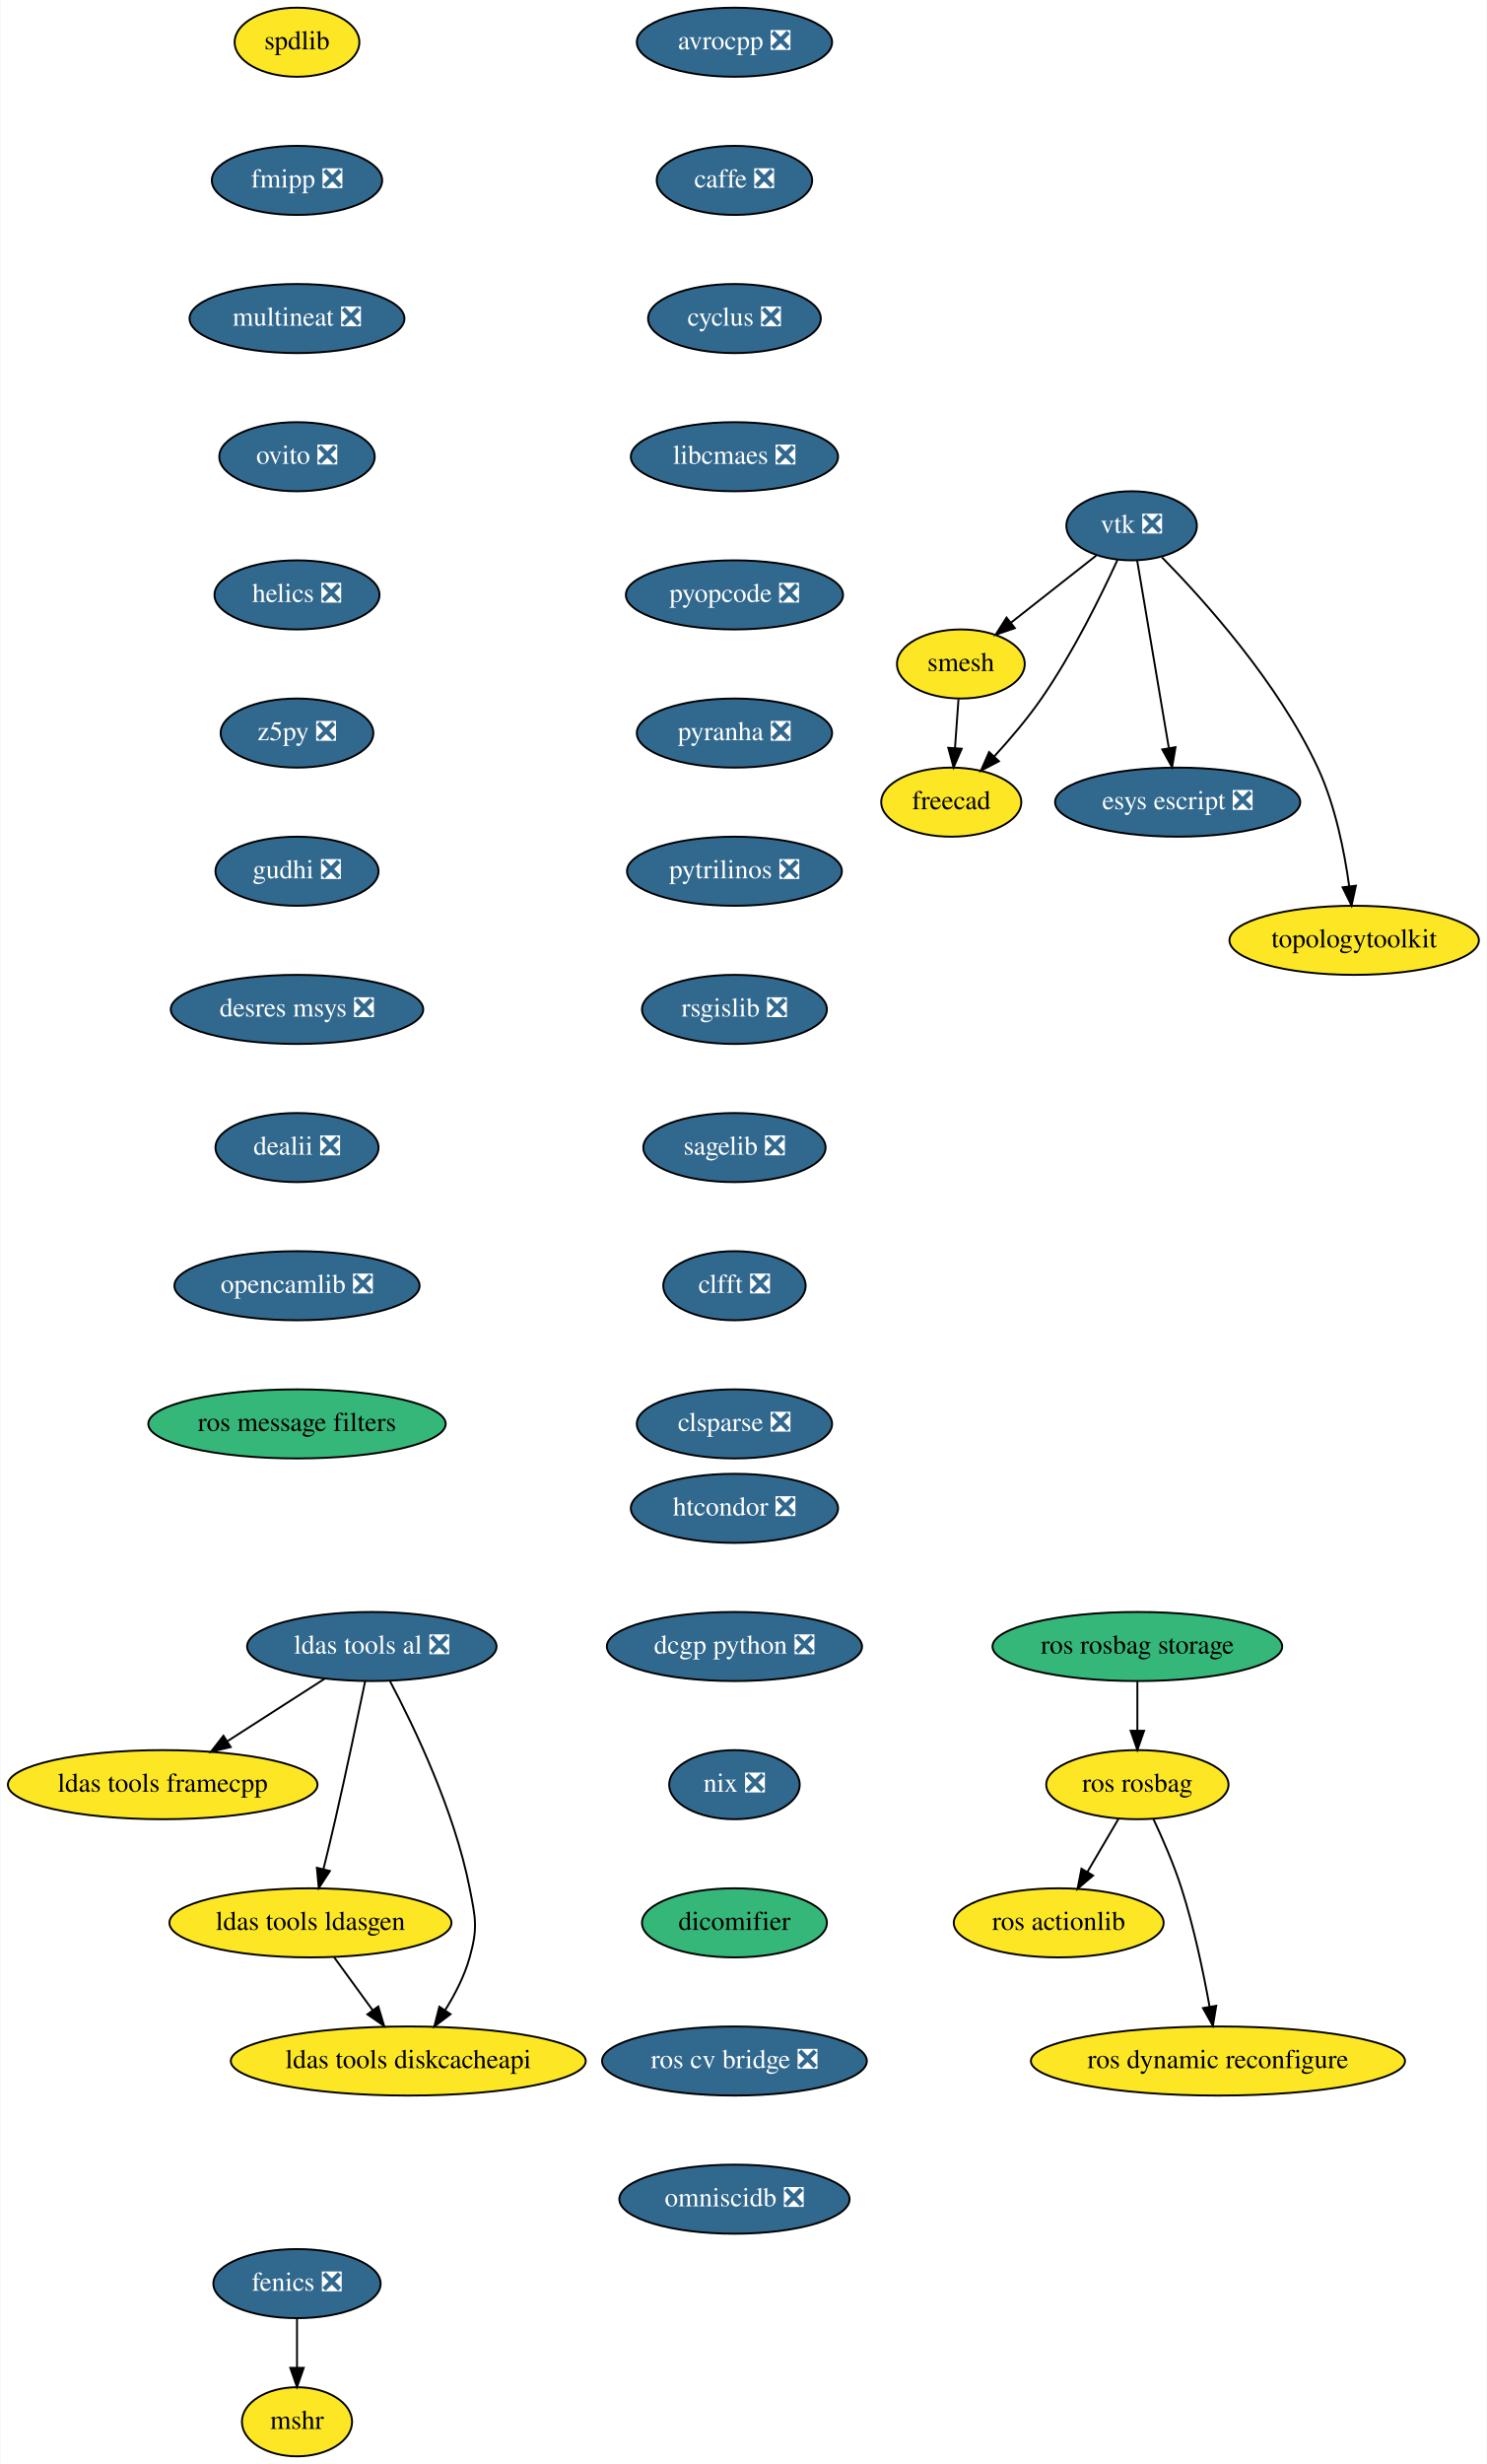
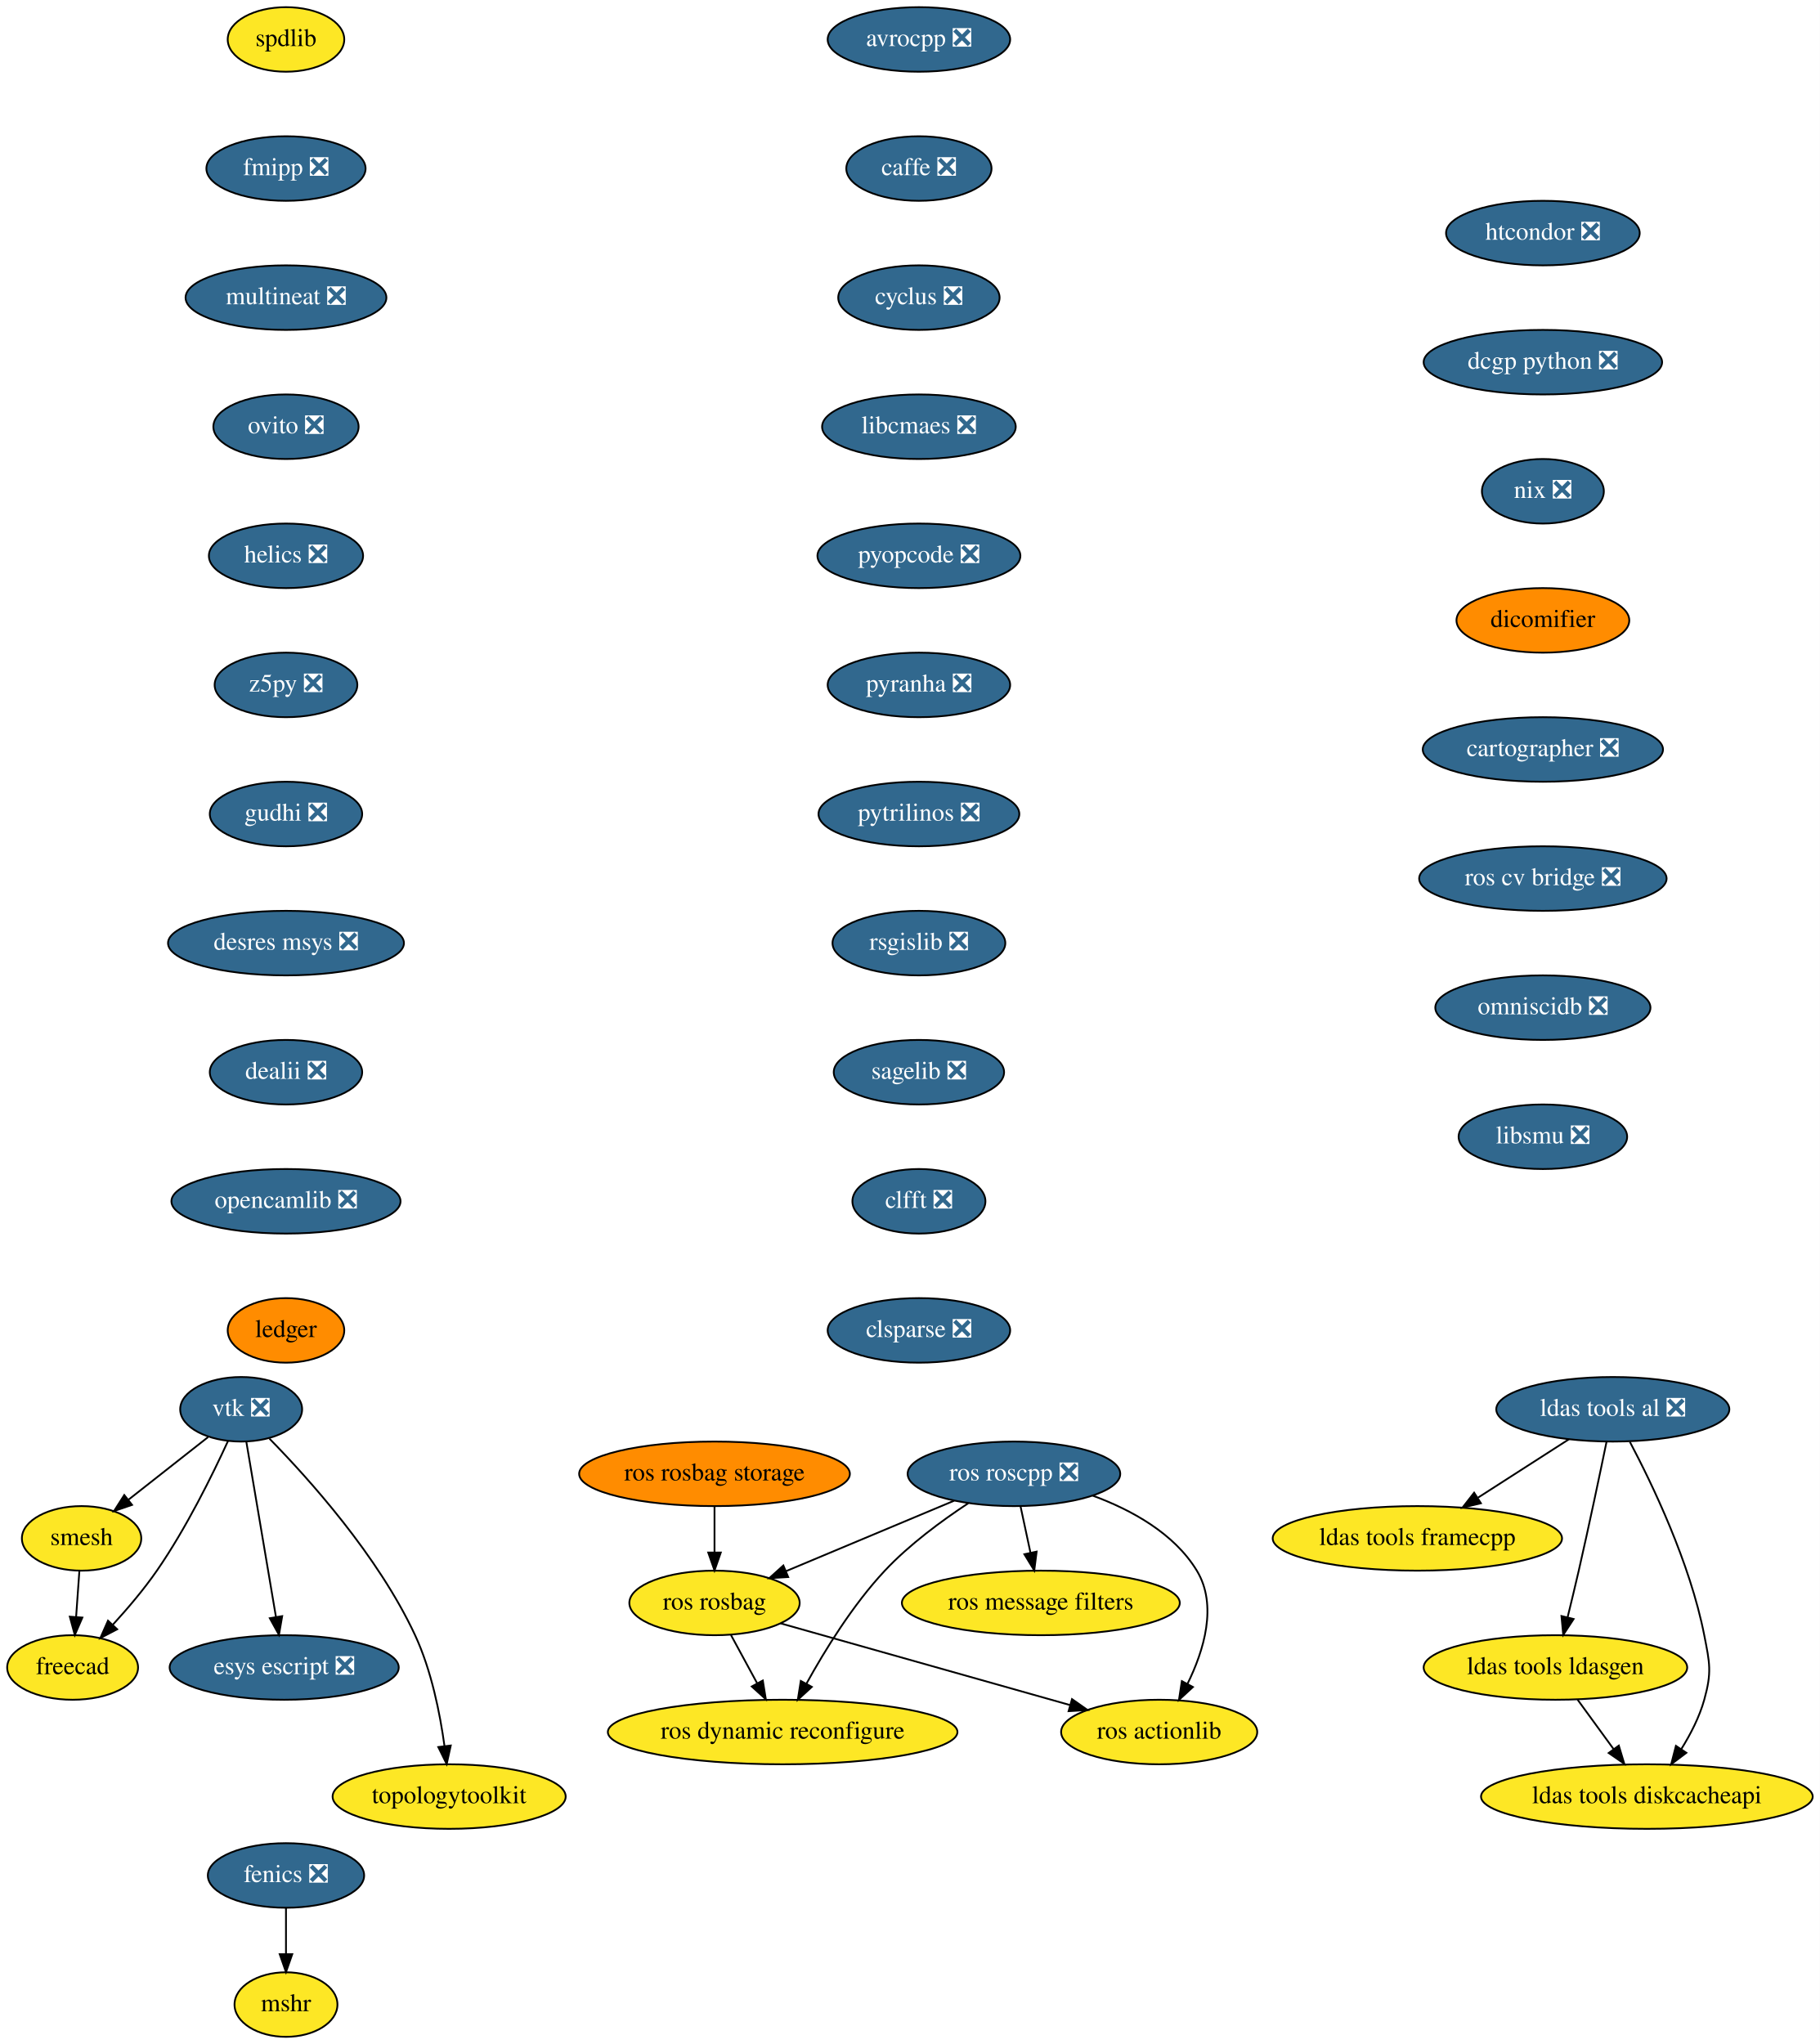
- <svg xmlns="http://www.w3.org/2000/svg" xmlns:xlink="http://www.w3.org/1999/xlink" width="775pt" height="1284pt" viewBox="0.00 0.00 774.59 1284.00">
-   <g id="graph0" class="graph" transform="scale(1 1) rotate(0) translate(4 1280)">
-     <polygon fill="white" stroke="transparent" points="-4,4 -4,-1280 770.59,-1280 770.59,4 -4,4" />
+ <svg xmlns="http://www.w3.org/2000/svg" xmlns:xlink="http://www.w3.org/1999/xlink" width="1015pt" height="1140pt" viewBox="0.00 0.00 1015.00 1140.00">
+   <g id="graph0" class="graph" transform="scale(1 1) rotate(0) translate(4 1136)">
+     <polygon fill="white" stroke="transparent" points="-4,4 -4,-1136 1011,-1136 1011,4 -4,4" />
    <g id="node1" class="node">
      <g id="a_node1">
        <a xlink:href="https://github.com/conda-forge/avrocpp-feedstock/pull/14" xlink:title="avrocpp ❎">
-           <ellipse fill="#31688e" stroke="black" cx="378.59" cy="-1258" rx="50.89" ry="18" />
-           <text text-anchor="middle" x="378.59" y="-1254.3" font-family="Times,serif" font-size="14.00" fill="white">avrocpp ❎</text>
+           <ellipse fill="#31688e" stroke="black" cx="508.5" cy="-1114" rx="50.89" ry="18" />
+           <text text-anchor="middle" x="508.5" y="-1110.3" font-family="Times,serif" font-size="14.00" fill="white">avrocpp ❎</text>
        </a>
      </g>
    </g>
    <g id="node2" class="node">
      <g id="a_node2">
        <a xlink:href="https://github.com/conda-forge/caffe-feedstock/pull/66" xlink:title="caffe ❎">
-           <ellipse fill="#31688e" stroke="black" cx="378.59" cy="-1186" rx="40.5" ry="18" />
-           <text text-anchor="middle" x="378.59" y="-1182.3" font-family="Times,serif" font-size="14.00" fill="white">caffe ❎</text>
+           <ellipse fill="#31688e" stroke="black" cx="508.5" cy="-1042" rx="40.5" ry="18" />
+           <text text-anchor="middle" x="508.5" y="-1038.3" font-family="Times,serif" font-size="14.00" fill="white">caffe ❎</text>
        </a>
      </g>
    </g>
    <g id="node3" class="node">
      <g id="a_node3">
        <a xlink:href="https://github.com/conda-forge/cyclus-feedstock/pull/57" xlink:title="cyclus ❎">
-           <ellipse fill="#31688e" stroke="black" cx="378.59" cy="-1114" rx="45" ry="18" />
-           <text text-anchor="middle" x="378.59" y="-1110.3" font-family="Times,serif" font-size="14.00" fill="white">cyclus ❎</text>
+           <ellipse fill="#31688e" stroke="black" cx="508.5" cy="-970" rx="45" ry="18" />
+           <text text-anchor="middle" x="508.5" y="-966.3" font-family="Times,serif" font-size="14.00" fill="white">cyclus ❎</text>
        </a>
      </g>
    </g>
    <g id="node4" class="node">
      <g id="a_node4">
        <a xlink:href="https://github.com/conda-forge/libcmaes-feedstock/pull/23" xlink:title="libcmaes ❎">
-           <ellipse fill="#31688e" stroke="black" cx="378.59" cy="-1042" rx="54" ry="18" />
-           <text text-anchor="middle" x="378.59" y="-1038.3" font-family="Times,serif" font-size="14.00" fill="white">libcmaes ❎</text>
+           <ellipse fill="#31688e" stroke="black" cx="508.5" cy="-898" rx="54" ry="18" />
+           <text text-anchor="middle" x="508.5" y="-894.3" font-family="Times,serif" font-size="14.00" fill="white">libcmaes ❎</text>
        </a>
      </g>
    </g>
    <g id="node7" class="node">
      <g id="a_node7">
        <a xlink:href="https://github.com/conda-forge/pyopcode-feedstock/pull/21" xlink:title="pyopcode ❎">
-           <ellipse fill="#31688e" stroke="black" cx="378.59" cy="-970" rx="56.59" ry="18" />
-           <text text-anchor="middle" x="378.59" y="-966.3" font-family="Times,serif" font-size="14.00" fill="white">pyopcode ❎</text>
+           <ellipse fill="#31688e" stroke="black" cx="508.5" cy="-826" rx="56.59" ry="18" />
+           <text text-anchor="middle" x="508.5" y="-822.3" font-family="Times,serif" font-size="14.00" fill="white">pyopcode ❎</text>
        </a>
      </g>
    </g>
    <g id="node5" class="node">
      <g id="a_node5">
        <a xlink:href="https://github.com/conda-forge/fenics-feedstock/pull/111" xlink:title="fenics ❎">
-           <ellipse fill="#31688e" stroke="black" cx="150.59" cy="-90" rx="43.59" ry="18" />
-           <text text-anchor="middle" x="150.59" y="-86.3" font-family="Times,serif" font-size="14.00" fill="white">fenics ❎</text>
+           <ellipse fill="#31688e" stroke="black" cx="155.5" cy="-90" rx="43.59" ry="18" />
+           <text text-anchor="middle" x="155.5" y="-86.3" font-family="Times,serif" font-size="14.00" fill="white">fenics ❎</text>
        </a>
      </g>
    </g>
    <g id="node6" class="node">
      <g id="a_node6">
        <a xlink:href="https://github.com/conda-forge/mshr-feedstock" xlink:title="mshr">
-           <ellipse fill="#fde725" stroke="black" cx="150.59" cy="-18" rx="28.7" ry="18" />
-           <text text-anchor="middle" x="150.59" y="-14.3" font-family="Times,serif" font-size="14.00">mshr</text>
+           <ellipse fill="#fde725" stroke="black" cx="155.5" cy="-18" rx="28.7" ry="18" />
+           <text text-anchor="middle" x="155.5" y="-14.3" font-family="Times,serif" font-size="14.00">mshr</text>
        </a>
      </g>
    </g>
    <g id="edge4" class="edge">
-       <path fill="none" stroke="black" d="M150.59,-71.7C150.59,-63.98 150.59,-54.71 150.59,-46.11" />
-       <polygon fill="black" stroke="black" points="154.09,-46.1 150.59,-36.1 147.09,-46.1 154.09,-46.1" />
+       <path fill="none" stroke="black" d="M155.5,-71.7C155.5,-63.98 155.5,-54.71 155.5,-46.11" />
+       <polygon fill="black" stroke="black" points="159,-46.1 155.5,-36.1 152,-46.1 159,-46.1" />
    </g>
    <g id="node8" class="node">
      <g id="a_node8">
        <a xlink:href="https://github.com/conda-forge/pyranha-feedstock/pull/17" xlink:title="pyranha ❎">
-           <ellipse fill="#31688e" stroke="black" cx="378.59" cy="-898" rx="50.89" ry="18" />
-           <text text-anchor="middle" x="378.59" y="-894.3" font-family="Times,serif" font-size="14.00" fill="white">pyranha ❎</text>
+           <ellipse fill="#31688e" stroke="black" cx="508.5" cy="-754" rx="50.89" ry="18" />
+           <text text-anchor="middle" x="508.5" y="-750.3" font-family="Times,serif" font-size="14.00" fill="white">pyranha ❎</text>
        </a>
      </g>
    </g>
    <g id="node9" class="node">
      <g id="a_node9">
        <a xlink:href="https://github.com/conda-forge/pytrilinos-feedstock/pull/30" xlink:title="pytrilinos ❎">
-           <ellipse fill="#31688e" stroke="black" cx="378.59" cy="-826" rx="56" ry="18" />
-           <text text-anchor="middle" x="378.59" y="-822.3" font-family="Times,serif" font-size="14.00" fill="white">pytrilinos ❎</text>
+           <ellipse fill="#31688e" stroke="black" cx="508.5" cy="-682" rx="56" ry="18" />
+           <text text-anchor="middle" x="508.5" y="-678.3" font-family="Times,serif" font-size="14.00" fill="white">pytrilinos ❎</text>
        </a>
      </g>
    </g>
    <g id="node10" class="node">
      <g id="a_node10">
        <a xlink:href="https://github.com/conda-forge/rsgislib-feedstock/pull/36" xlink:title="rsgislib ❎">
-           <ellipse fill="#31688e" stroke="black" cx="378.59" cy="-754" rx="48.19" ry="18" />
-           <text text-anchor="middle" x="378.59" y="-750.3" font-family="Times,serif" font-size="14.00" fill="white">rsgislib ❎</text>
+           <ellipse fill="#31688e" stroke="black" cx="508.5" cy="-610" rx="48.19" ry="18" />
+           <text text-anchor="middle" x="508.5" y="-606.3" font-family="Times,serif" font-size="14.00" fill="white">rsgislib ❎</text>
        </a>
      </g>
    </g>
    <g id="node11" class="node">
      <g id="a_node11">
        <a xlink:href="https://github.com/conda-forge/sagelib-feedstock/pull/104" xlink:title="sagelib ❎">
-           <ellipse fill="#31688e" stroke="black" cx="378.59" cy="-682" rx="47.5" ry="18" />
-           <text text-anchor="middle" x="378.59" y="-678.3" font-family="Times,serif" font-size="14.00" fill="white">sagelib ❎</text>
+           <ellipse fill="#31688e" stroke="black" cx="508.5" cy="-538" rx="47.5" ry="18" />
+           <text text-anchor="middle" x="508.5" y="-534.3" font-family="Times,serif" font-size="14.00" fill="white">sagelib ❎</text>
        </a>
      </g>
    </g>
    <g id="node12" class="node">
      <g id="a_node12">
        <a xlink:href="https://github.com/conda-forge/clfft-feedstock/pull/11" xlink:title="clfft ❎">
-           <ellipse fill="#31688e" stroke="black" cx="378.59" cy="-610" rx="37.09" ry="18" />
-           <text text-anchor="middle" x="378.59" y="-606.3" font-family="Times,serif" font-size="14.00" fill="white">clfft ❎</text>
+           <ellipse fill="#31688e" stroke="black" cx="508.5" cy="-466" rx="37.09" ry="18" />
+           <text text-anchor="middle" x="508.5" y="-462.3" font-family="Times,serif" font-size="14.00" fill="white">clfft ❎</text>
        </a>
      </g>
    </g>
    <g id="node18" class="node">
      <g id="a_node18">
        <a xlink:href="https://github.com/conda-forge/clsparse-feedstock/pull/8" xlink:title="clsparse ❎">
-           <ellipse fill="#31688e" stroke="black" cx="378.59" cy="-538" rx="50.89" ry="18" />
-           <text text-anchor="middle" x="378.59" y="-534.3" font-family="Times,serif" font-size="14.00" fill="white">clsparse ❎</text>
+           <ellipse fill="#31688e" stroke="black" cx="508.5" cy="-394" rx="50.89" ry="18" />
+           <text text-anchor="middle" x="508.5" y="-390.3" font-family="Times,serif" font-size="14.00" fill="white">clsparse ❎</text>
        </a>
      </g>
    </g>
    <g id="node13" class="node">
      <g id="a_node13">
        <a xlink:href="https://github.com/conda-forge/vtk-feedstock/pull/146" xlink:title="vtk ❎">
-           <ellipse fill="#31688e" stroke="black" cx="585.59" cy="-1006" rx="34" ry="18" />
-           <text text-anchor="middle" x="585.59" y="-1002.3" font-family="Times,serif" font-size="14.00" fill="white">vtk ❎</text>
+           <ellipse fill="#31688e" stroke="black" cx="130.5" cy="-350" rx="34" ry="18" />
+           <text text-anchor="middle" x="130.5" y="-346.3" font-family="Times,serif" font-size="14.00" fill="white">vtk ❎</text>
        </a>
      </g>
    </g>
    <g id="node14" class="node">
      <g id="a_node14">
        <a xlink:href="https://github.com/conda-forge/smesh-feedstock" xlink:title="smesh">
-           <ellipse fill="#fde725" stroke="black" cx="496.59" cy="-934" rx="33.29" ry="18" />
-           <text text-anchor="middle" x="496.59" y="-930.3" font-family="Times,serif" font-size="14.00">smesh</text>
+           <ellipse fill="#fde725" stroke="black" cx="41.5" cy="-278" rx="33.29" ry="18" />
+           <text text-anchor="middle" x="41.5" y="-274.3" font-family="Times,serif" font-size="14.00">smesh</text>
        </a>
      </g>
    </g>
    <g id="edge11" class="edge">
-       <path fill="none" stroke="black" d="M567.15,-990.5C554.3,-980.39 536.97,-966.75 522.7,-955.53" />
-       <polygon fill="black" stroke="black" points="524.73,-952.68 514.71,-949.25 520.4,-958.18 524.73,-952.68" />
+       <path fill="none" stroke="black" d="M112.06,-334.5C99.21,-324.39 81.87,-310.75 67.6,-299.53" />
+       <polygon fill="black" stroke="black" points="69.64,-296.68 59.61,-293.25 65.31,-302.18 69.64,-296.68" />
    </g>
    <g id="node15" class="node">
      <g id="a_node15">
        <a xlink:href="https://github.com/conda-forge/freecad-feedstock" xlink:title="freecad">
-           <ellipse fill="#fde725" stroke="black" cx="491.59" cy="-862" rx="36.5" ry="18" />
-           <text text-anchor="middle" x="491.59" y="-858.3" font-family="Times,serif" font-size="14.00">freecad</text>
+           <ellipse fill="#fde725" stroke="black" cx="36.5" cy="-206" rx="36.5" ry="18" />
+           <text text-anchor="middle" x="36.5" y="-202.3" font-family="Times,serif" font-size="14.00">freecad</text>
        </a>
      </g>
    </g>
    <g id="edge12" class="edge">
-       <path fill="none" stroke="black" d="M578.22,-988.24C569.79,-969.82 555.01,-939.7 538.59,-916 531.34,-905.52 522.25,-894.84 514.01,-885.84" />
-       <polygon fill="black" stroke="black" points="516.44,-883.31 507.05,-878.41 511.33,-888.1 516.44,-883.31" />
+       <path fill="none" stroke="black" d="M123.13,-332.24C114.69,-313.82 99.91,-283.7 83.5,-260 76.24,-249.52 67.16,-238.84 58.92,-229.84" />
+       <polygon fill="black" stroke="black" points="61.35,-227.31 51.96,-222.41 56.24,-232.1 61.35,-227.31" />
    </g>
    <g id="node16" class="node">
      <g id="a_node16">
        <a xlink:href="https://github.com/conda-forge/esys-escript-feedstock/pull/21" xlink:title="esys escript ❎">
-           <ellipse fill="#31688e" stroke="black" cx="609.59" cy="-862" rx="63.89" ry="18" />
-           <text text-anchor="middle" x="609.59" y="-858.3" font-family="Times,serif" font-size="14.00" fill="white">esys escript ❎</text>
+           <ellipse fill="#31688e" stroke="black" cx="154.5" cy="-206" rx="63.89" ry="18" />
+           <text text-anchor="middle" x="154.5" y="-202.3" font-family="Times,serif" font-size="14.00" fill="white">esys escript ❎</text>
        </a>
      </g>
    </g>
    <g id="edge13" class="edge">
-       <path fill="none" stroke="black" d="M588.49,-987.87C592.58,-963.67 600.09,-919.21 604.96,-890.39" />
-       <polygon fill="black" stroke="black" points="608.47,-890.63 606.69,-880.19 601.57,-889.47 608.47,-890.63" />
+       <path fill="none" stroke="black" d="M133.39,-331.87C137.49,-307.67 145,-263.21 149.87,-234.39" />
+       <polygon fill="black" stroke="black" points="153.38,-234.63 151.59,-224.19 146.48,-233.47 153.38,-234.63" />
    </g>
    <g id="node17" class="node">
      <g id="a_node17">
        <a xlink:href="https://github.com/conda-forge/topologytoolkit-feedstock" xlink:title="topologytoolkit">
-           <ellipse fill="#fde725" stroke="black" cx="701.59" cy="-790" rx="65" ry="18" />
-           <text text-anchor="middle" x="701.59" y="-786.3" font-family="Times,serif" font-size="14.00">topologytoolkit</text>
+           <ellipse fill="#fde725" stroke="black" cx="246.5" cy="-134" rx="65" ry="18" />
+           <text text-anchor="middle" x="246.5" y="-130.3" font-family="Times,serif" font-size="14.00">topologytoolkit</text>
        </a>
      </g>
    </g>
    <g id="edge14" class="edge">
-       <path fill="none" stroke="black" d="M601.38,-989.61C623.14,-967.45 661.98,-924.34 682.59,-880 691.72,-860.36 696.52,-836.23 699.01,-818.05" />
-       <polygon fill="black" stroke="black" points="702.49,-818.47 700.23,-808.12 695.54,-817.62 702.49,-818.47" />
+       <path fill="none" stroke="black" d="M146.29,-333.61C168.04,-311.45 206.89,-268.34 227.5,-224 236.63,-204.36 241.43,-180.23 243.92,-162.05" />
+       <polygon fill="black" stroke="black" points="247.4,-162.47 245.13,-152.12 240.45,-161.62 247.4,-162.47" />
    </g>
    <g id="edge15" class="edge">
-       <path fill="none" stroke="black" d="M495.36,-915.7C494.81,-907.98 494.14,-898.71 493.53,-890.11" />
-       <polygon fill="black" stroke="black" points="497.02,-889.83 492.81,-880.1 490.04,-890.33 497.02,-889.83" />
+       <path fill="none" stroke="black" d="M40.26,-259.7C39.71,-251.98 39.05,-242.71 38.44,-234.11" />
+       <polygon fill="black" stroke="black" points="41.93,-233.83 37.72,-224.1 34.94,-234.33 41.93,-233.83" />
    </g>
    <g id="node19" class="node">
      <g id="a_node19">
        <a xlink:href="https://github.com/conda-forge/spdlib-feedstock" xlink:title="spdlib">
-           <ellipse fill="#fde725" stroke="black" cx="150.59" cy="-1258" rx="32.5" ry="18" />
-           <text text-anchor="middle" x="150.59" y="-1254.3" font-family="Times,serif" font-size="14.00">spdlib</text>
+           <ellipse fill="#fde725" stroke="black" cx="155.5" cy="-1114" rx="32.5" ry="18" />
+           <text text-anchor="middle" x="155.5" y="-1110.3" font-family="Times,serif" font-size="14.00">spdlib</text>
        </a>
      </g>
    </g>
    <g id="node20" class="node">
      <g id="a_node20">
        <a xlink:href="https://github.com/conda-forge/fmipp-feedstock/pull/16" xlink:title="fmipp ❎">
-           <ellipse fill="#31688e" stroke="black" cx="150.59" cy="-1186" rx="44.39" ry="18" />
-           <text text-anchor="middle" x="150.59" y="-1182.3" font-family="Times,serif" font-size="14.00" fill="white">fmipp ❎</text>
+           <ellipse fill="#31688e" stroke="black" cx="155.5" cy="-1042" rx="44.39" ry="18" />
+           <text text-anchor="middle" x="155.5" y="-1038.3" font-family="Times,serif" font-size="14.00" fill="white">fmipp ❎</text>
        </a>
      </g>
    </g>
    <g id="node21" class="node">
      <g id="a_node21">
        <a xlink:href="https://github.com/conda-forge/multineat-feedstock/pull/5" xlink:title="multineat ❎">
-           <ellipse fill="#31688e" stroke="black" cx="150.59" cy="-1114" rx="56" ry="18" />
-           <text text-anchor="middle" x="150.59" y="-1110.3" font-family="Times,serif" font-size="14.00" fill="white">multineat ❎</text>
+           <ellipse fill="#31688e" stroke="black" cx="155.5" cy="-970" rx="56" ry="18" />
+           <text text-anchor="middle" x="155.5" y="-966.3" font-family="Times,serif" font-size="14.00" fill="white">multineat ❎</text>
        </a>
      </g>
    </g>
    <g id="node22" class="node">
      <g id="a_node22">
        <a xlink:href="https://github.com/conda-forge/ovito-feedstock/pull/30" xlink:title="ovito ❎">
-           <ellipse fill="#31688e" stroke="black" cx="150.59" cy="-1042" rx="40.5" ry="18" />
-           <text text-anchor="middle" x="150.59" y="-1038.3" font-family="Times,serif" font-size="14.00" fill="white">ovito ❎</text>
+           <ellipse fill="#31688e" stroke="black" cx="155.5" cy="-898" rx="40.5" ry="18" />
+           <text text-anchor="middle" x="155.5" y="-894.3" font-family="Times,serif" font-size="14.00" fill="white">ovito ❎</text>
        </a>
      </g>
    </g>
    <g id="node23" class="node">
      <g id="a_node23">
        <a xlink:href="https://github.com/conda-forge/helics-feedstock/pull/21" xlink:title="helics ❎">
-           <ellipse fill="#31688e" stroke="black" cx="150.59" cy="-970" rx="43" ry="18" />
-           <text text-anchor="middle" x="150.59" y="-966.3" font-family="Times,serif" font-size="14.00" fill="white">helics ❎</text>
+           <ellipse fill="#31688e" stroke="black" cx="155.5" cy="-826" rx="43" ry="18" />
+           <text text-anchor="middle" x="155.5" y="-822.3" font-family="Times,serif" font-size="14.00" fill="white">helics ❎</text>
        </a>
      </g>
    </g>
    <g id="node24" class="node">
      <g id="a_node24">
        <a xlink:href="https://github.com/conda-forge/z5py-feedstock/pull/33" xlink:title="z5py ❎">
-           <ellipse fill="#31688e" stroke="black" cx="150.59" cy="-898" rx="39.79" ry="18" />
-           <text text-anchor="middle" x="150.59" y="-894.3" font-family="Times,serif" font-size="14.00" fill="white">z5py ❎</text>
+           <ellipse fill="#31688e" stroke="black" cx="155.5" cy="-754" rx="39.79" ry="18" />
+           <text text-anchor="middle" x="155.5" y="-750.3" font-family="Times,serif" font-size="14.00" fill="white">z5py ❎</text>
        </a>
      </g>
    </g>
    <g id="node25" class="node">
      <g id="a_node25">
        <a xlink:href="https://github.com/conda-forge/gudhi-feedstock/pull/22" xlink:title="gudhi ❎">
-           <ellipse fill="#31688e" stroke="black" cx="150.59" cy="-826" rx="42.49" ry="18" />
-           <text text-anchor="middle" x="150.59" y="-822.3" font-family="Times,serif" font-size="14.00" fill="white">gudhi ❎</text>
+           <ellipse fill="#31688e" stroke="black" cx="155.5" cy="-682" rx="42.49" ry="18" />
+           <text text-anchor="middle" x="155.5" y="-678.3" font-family="Times,serif" font-size="14.00" fill="white">gudhi ❎</text>
        </a>
      </g>
    </g>
    <g id="node30" class="node">
      <g id="a_node30">
        <a xlink:href="https://github.com/conda-forge/desres-msys-feedstock/pull/11" xlink:title="desres msys ❎">
-           <ellipse fill="#31688e" stroke="black" cx="150.59" cy="-754" rx="65.79" ry="18" />
-           <text text-anchor="middle" x="150.59" y="-750.3" font-family="Times,serif" font-size="14.00" fill="white">desres msys ❎</text>
+           <ellipse fill="#31688e" stroke="black" cx="155.5" cy="-610" rx="65.79" ry="18" />
+           <text text-anchor="middle" x="155.5" y="-606.3" font-family="Times,serif" font-size="14.00" fill="white">desres msys ❎</text>
        </a>
      </g>
    </g>
    <g id="node26" class="node">
      <g id="a_node26">
        <a xlink:href="https://github.com/conda-forge/ldas-tools-al-feedstock/pull/15" xlink:title="ldas tools al ❎">
-           <ellipse fill="#31688e" stroke="black" cx="189.59" cy="-422" rx="65" ry="18" />
-           <text text-anchor="middle" x="189.59" y="-418.3" font-family="Times,serif" font-size="14.00" fill="white">ldas tools al ❎</text>
+           <ellipse fill="#31688e" stroke="black" cx="895.5" cy="-350" rx="65" ry="18" />
+           <text text-anchor="middle" x="895.5" y="-346.3" font-family="Times,serif" font-size="14.00" fill="white">ldas tools al ❎</text>
        </a>
      </g>
    </g>
    <g id="node27" class="node">
      <g id="a_node27">
        <a xlink:href="https://github.com/conda-forge/ldas-tools-framecpp-feedstock" xlink:title="ldas tools framecpp">
-           <ellipse fill="#fde725" stroke="black" cx="80.59" cy="-350" rx="80.69" ry="18" />
-           <text text-anchor="middle" x="80.59" y="-346.3" font-family="Times,serif" font-size="14.00">ldas tools framecpp</text>
+           <ellipse fill="#fde725" stroke="black" cx="786.5" cy="-278" rx="80.69" ry="18" />
+           <text text-anchor="middle" x="786.5" y="-274.3" font-family="Times,serif" font-size="14.00">ldas tools framecpp</text>
        </a>
      </g>
    </g>
    <g id="edge23" class="edge">
-       <path fill="none" stroke="black" d="M165.13,-405.29C150.2,-395.7 130.89,-383.3 114.49,-372.77" />
-       <polygon fill="black" stroke="black" points="116.03,-369.6 105.73,-367.14 112.25,-375.49 116.03,-369.6" />
+       <path fill="none" stroke="black" d="M871.04,-333.29C856.1,-323.7 836.79,-311.3 820.4,-300.77" />
+       <polygon fill="black" stroke="black" points="821.94,-297.6 811.64,-295.14 818.16,-303.49 821.94,-297.6" />
    </g>
    <g id="node28" class="node">
      <g id="a_node28">
        <a xlink:href="https://github.com/conda-forge/ldas-tools-ldasgen-feedstock" xlink:title="ldas tools ldasgen">
-           <ellipse fill="#fde725" stroke="black" cx="157.59" cy="-278" rx="73.5" ry="18" />
-           <text text-anchor="middle" x="157.59" y="-274.3" font-family="Times,serif" font-size="14.00">ldas tools ldasgen</text>
+           <ellipse fill="#fde725" stroke="black" cx="863.5" cy="-206" rx="73.5" ry="18" />
+           <text text-anchor="middle" x="863.5" y="-202.3" font-family="Times,serif" font-size="14.00">ldas tools ldasgen</text>
        </a>
      </g>
    </g>
    <g id="edge24" class="edge">
-       <path fill="none" stroke="black" d="M186.1,-403.9C182.4,-385.96 176.31,-356.95 170.59,-332 168.66,-323.56 166.45,-314.39 164.4,-306.09" />
-       <polygon fill="black" stroke="black" points="167.74,-305.02 161.94,-296.15 160.95,-306.7 167.74,-305.02" />
+       <path fill="none" stroke="black" d="M892.01,-331.9C888.31,-313.96 882.22,-284.95 876.5,-260 874.56,-251.56 872.35,-242.39 870.31,-234.09" />
+       <polygon fill="black" stroke="black" points="873.65,-233.02 867.85,-224.15 866.86,-234.7 873.65,-233.02" />
    </g>
    <g id="node29" class="node">
      <g id="a_node29">
        <a xlink:href="https://github.com/conda-forge/ldas-tools-diskcacheapi-feedstock" xlink:title="ldas tools diskcacheapi">
-           <ellipse fill="#fde725" stroke="black" cx="208.59" cy="-206" rx="92.5" ry="18" />
-           <text text-anchor="middle" x="208.59" y="-202.3" font-family="Times,serif" font-size="14.00">ldas tools diskcacheapi</text>
+           <ellipse fill="#fde725" stroke="black" cx="914.5" cy="-134" rx="92.5" ry="18" />
+           <text text-anchor="middle" x="914.5" y="-130.3" font-family="Times,serif" font-size="14.00">ldas tools diskcacheapi</text>
        </a>
      </g>
    </g>
    <g id="edge25" class="edge">
-       <path fill="none" stroke="black" d="M199.1,-403.87C211.52,-380.38 232.65,-336.48 240.59,-296 243.67,-280.3 244.89,-275.41 240.59,-260 237.92,-250.42 233,-240.84 227.81,-232.51" />
-       <polygon fill="black" stroke="black" points="230.61,-230.41 222.16,-224.03 224.79,-234.29 230.61,-230.41" />
+       <path fill="none" stroke="black" d="M905,-331.87C917.43,-308.38 938.56,-264.48 946.5,-224 949.58,-208.3 950.79,-203.41 946.5,-188 943.83,-178.42 938.91,-168.84 933.72,-160.51" />
+       <polygon fill="black" stroke="black" points="936.52,-158.41 928.06,-152.03 930.7,-162.29 936.52,-158.41" />
    </g>
    <g id="edge26" class="edge">
-       <path fill="none" stroke="black" d="M169.94,-260.05C175.99,-251.75 183.4,-241.58 190.1,-232.38" />
-       <polygon fill="black" stroke="black" points="192.95,-234.42 196.01,-224.28 187.29,-230.3 192.95,-234.42" />
+       <path fill="none" stroke="black" d="M875.85,-188.05C881.89,-179.75 889.3,-169.58 896.01,-160.38" />
+       <polygon fill="black" stroke="black" points="898.85,-162.42 901.91,-152.28 893.2,-158.3 898.85,-162.42" />
    </g>
    <g id="node31" class="node">
      <g id="a_node31">
        <a xlink:href="https://github.com/conda-forge/dealii-feedstock/pull/10" xlink:title="dealii ❎">
-           <ellipse fill="#31688e" stroke="black" cx="150.59" cy="-682" rx="42.49" ry="18" />
-           <text text-anchor="middle" x="150.59" y="-678.3" font-family="Times,serif" font-size="14.00" fill="white">dealii ❎</text>
+           <ellipse fill="#31688e" stroke="black" cx="155.5" cy="-538" rx="42.49" ry="18" />
+           <text text-anchor="middle" x="155.5" y="-534.3" font-family="Times,serif" font-size="14.00" fill="white">dealii ❎</text>
        </a>
      </g>
    </g>
    <g id="node32" class="node">
      <g id="a_node32">
        <a xlink:href="https://github.com/conda-forge/opencamlib-feedstock/pull/5" xlink:title="opencamlib ❎">
-           <ellipse fill="#31688e" stroke="black" cx="150.59" cy="-610" rx="63.89" ry="18" />
-           <text text-anchor="middle" x="150.59" y="-606.3" font-family="Times,serif" font-size="14.00" fill="white">opencamlib ❎</text>
+           <ellipse fill="#31688e" stroke="black" cx="155.5" cy="-466" rx="63.89" ry="18" />
+           <text text-anchor="middle" x="155.5" y="-462.3" font-family="Times,serif" font-size="14.00" fill="white">opencamlib ❎</text>
        </a>
      </g>
    </g>
    <g id="node33" class="node">
      <g id="a_node33">
-         <a xlink:href="https://github.com/conda-forge/ros-message-filters-feedstock" xlink:title="ros message filters">
-           <ellipse fill="#35b779" stroke="black" cx="150.59" cy="-538" rx="77.5" ry="18" />
-           <text text-anchor="middle" x="150.59" y="-534.3" font-family="Times,serif" font-size="14.00">ros message filters</text>
+         <a xlink:href="https://github.com/conda-forge/ledger-feedstock" xlink:title="ledger">
+           <ellipse fill="#ff8c00" stroke="black" cx="155.5" cy="-394" rx="32.5" ry="18" />
+           <text text-anchor="middle" x="155.5" y="-390.3" font-family="Times,serif" font-size="14.00">ledger</text>
        </a>
      </g>
    </g>
    <g id="node34" class="node">
      <g id="a_node34">
-         <a xlink:href="https://github.com/conda-forge/ros-rosbag-storage-feedstock" xlink:title="ros rosbag storage">
-           <ellipse fill="#35b779" stroke="black" cx="588.59" cy="-422" rx="75.5" ry="18" />
-           <text text-anchor="middle" x="588.59" y="-418.3" font-family="Times,serif" font-size="14.00">ros rosbag storage</text>
+         <a xlink:href="https://github.com/conda-forge/ros-roscpp-feedstock/pull/10" xlink:title="ros roscpp ❎">
+           <ellipse fill="#31688e" stroke="black" cx="561.5" cy="-314" rx="59.29" ry="18" />
+           <text text-anchor="middle" x="561.5" y="-310.3" font-family="Times,serif" font-size="14.00" fill="white">ros roscpp ❎</text>
        </a>
      </g>
    </g>
    <g id="node35" class="node">
      <g id="a_node35">
-         <a xlink:href="https://github.com/conda-forge/ros-rosbag-feedstock" xlink:title="ros rosbag">
-           <ellipse fill="#fde725" stroke="black" cx="588.59" cy="-350" rx="47.5" ry="18" />
-           <text text-anchor="middle" x="588.59" y="-346.3" font-family="Times,serif" font-size="14.00">ros rosbag</text>
+         <a xlink:href="https://github.com/conda-forge/ros-message-filters-feedstock" xlink:title="ros message filters">
+           <ellipse fill="#fde725" stroke="black" cx="576.5" cy="-242" rx="77.5" ry="18" />
+           <text text-anchor="middle" x="576.5" y="-238.3" font-family="Times,serif" font-size="14.00">ros message filters</text>
        </a>
      </g>
    </g>
    <g id="edge31" class="edge">
-       <path fill="none" stroke="black" d="M588.59,-403.7C588.59,-395.98 588.59,-386.71 588.59,-378.11" />
-       <polygon fill="black" stroke="black" points="592.09,-378.1 588.59,-368.1 585.09,-378.1 592.09,-378.1" />
+       <path fill="none" stroke="black" d="M565.21,-295.7C566.86,-287.98 568.85,-278.71 570.69,-270.11" />
+       <polygon fill="black" stroke="black" points="574.16,-270.62 572.83,-260.1 567.32,-269.15 574.16,-270.62" />
    </g>
    <g id="node36" class="node">
      <g id="a_node36">
-         <a xlink:href="https://github.com/conda-forge/ros-actionlib-feedstock" xlink:title="ros actionlib">
-           <ellipse fill="#fde725" stroke="black" cx="547.59" cy="-278" rx="54.69" ry="18" />
-           <text text-anchor="middle" x="547.59" y="-274.3" font-family="Times,serif" font-size="14.00">ros actionlib</text>
+         <a xlink:href="https://github.com/conda-forge/ros-rosbag-feedstock" xlink:title="ros rosbag">
+           <ellipse fill="#fde725" stroke="black" cx="394.5" cy="-242" rx="47.5" ry="18" />
+           <text text-anchor="middle" x="394.5" y="-238.3" font-family="Times,serif" font-size="14.00">ros rosbag</text>
        </a>
      </g>
    </g>
    <g id="edge32" class="edge">
-       <path fill="none" stroke="black" d="M578.67,-332.05C573.83,-323.8 567.92,-313.7 562.55,-304.54" />
-       <polygon fill="black" stroke="black" points="565.5,-302.65 557.43,-295.79 559.46,-306.19 565.5,-302.65" />
+       <path fill="none" stroke="black" d="M528.11,-299C501.08,-287.68 462.95,-271.69 434.33,-259.7" />
+       <polygon fill="black" stroke="black" points="435.6,-256.43 425.02,-255.79 432.89,-262.89 435.6,-256.43" />
    </g>
    <g id="node37" class="node">
      <g id="a_node37">
-         <a xlink:href="https://github.com/conda-forge/ros-dynamic-reconfigure-feedstock" xlink:title="ros dynamic reconfigure">
-           <ellipse fill="#fde725" stroke="black" cx="630.59" cy="-206" rx="97.5" ry="18" />
-           <text text-anchor="middle" x="630.59" y="-202.3" font-family="Times,serif" font-size="14.00">ros dynamic reconfigure</text>
+         <a xlink:href="https://github.com/conda-forge/ros-actionlib-feedstock" xlink:title="ros actionlib">
+           <ellipse fill="#fde725" stroke="black" cx="642.5" cy="-170" rx="54.69" ry="18" />
+           <text text-anchor="middle" x="642.5" y="-166.3" font-family="Times,serif" font-size="14.00">ros actionlib</text>
        </a>
      </g>
    </g>
    <g id="edge33" class="edge">
-       <path fill="none" stroke="black" d="M596.93,-332.15C601.75,-321.89 607.62,-308.42 611.59,-296 618.09,-275.72 623.01,-252.12 626.22,-234.32" />
-       <polygon fill="black" stroke="black" points="629.69,-234.78 627.95,-224.33 622.79,-233.58 629.69,-234.78" />
+       <path fill="none" stroke="black" d="M605.43,-301.84C626.91,-293.93 650.81,-280.89 663.5,-260 675.2,-240.73 667.46,-215.45 658.24,-196.76" />
+       <polygon fill="black" stroke="black" points="661.32,-195.1 653.53,-187.91 655.14,-198.39 661.32,-195.1" />
    </g>
    <g id="node38" class="node">
      <g id="a_node38">
-         <a xlink:href="https://github.com/conda-forge/htcondor-feedstock/pull/18" xlink:title="htcondor ❎">
-           <ellipse fill="#31688e" stroke="black" cx="378.59" cy="-494" rx="54" ry="18" />
-           <text text-anchor="middle" x="378.59" y="-490.3" font-family="Times,serif" font-size="14.00" fill="white">htcondor ❎</text>
-         </a>
-       </g>
+         <a xlink:href="https://github.com/conda-forge/ros-dynamic-reconfigure-feedstock" xlink:title="ros dynamic reconfigure">
+           <ellipse fill="#fde725" stroke="black" cx="432.5" cy="-170" rx="97.5" ry="18" />
+           <text text-anchor="middle" x="432.5" y="-166.3" font-family="Times,serif" font-size="14.00">ros dynamic reconfigure</text>
+         </a>
+       </g>
+     </g>
+     <g id="edge34" class="edge">
+       <path fill="none" stroke="black" d="M536.03,-297.6C521.37,-287.95 503.19,-274.61 489.5,-260 471.68,-240.99 456.09,-215.68 445.74,-196.91" />
+       <polygon fill="black" stroke="black" points="448.78,-195.17 440.96,-188.02 442.62,-198.49 448.78,-195.17" />
+     </g>
+     <g id="edge35" class="edge">
+       <path fill="none" stroke="black" d="M431.36,-230.6C474.19,-218.51 545.07,-198.5 592.75,-185.04" />
+       <polygon fill="black" stroke="black" points="593.88,-188.36 602.56,-182.27 591.98,-181.62 593.88,-188.36" />
+     </g>
+     <g id="edge36" class="edge">
+       <path fill="none" stroke="black" d="M403.7,-224.05C408.07,-216.01 413.39,-206.2 418.26,-197.23" />
+       <polygon fill="black" stroke="black" points="421.43,-198.73 423.12,-188.28 415.28,-195.39 421.43,-198.73" />
    </g>
    <g id="node39" class="node">
      <g id="a_node39">
-         <a xlink:href="https://github.com/conda-forge/dcgp-python-feedstock/pull/14" xlink:title="dcgp python ❎">
-           <ellipse fill="#31688e" stroke="black" cx="378.59" cy="-422" rx="66.5" ry="18" />
-           <text text-anchor="middle" x="378.59" y="-418.3" font-family="Times,serif" font-size="14.00" fill="white">dcgp python ❎</text>
-         </a>
-       </g>
+         <a xlink:href="https://github.com/conda-forge/ros-rosbag-storage-feedstock" xlink:title="ros rosbag storage">
+           <ellipse fill="#ff8c00" stroke="black" cx="394.5" cy="-314" rx="75.5" ry="18" />
+           <text text-anchor="middle" x="394.5" y="-310.3" font-family="Times,serif" font-size="14.00">ros rosbag storage</text>
+         </a>
+       </g>
+     </g>
+     <g id="edge37" class="edge">
+       <path fill="none" stroke="black" d="M394.5,-295.7C394.5,-287.98 394.5,-278.71 394.5,-270.11" />
+       <polygon fill="black" stroke="black" points="398,-270.1 394.5,-260.1 391,-270.1 398,-270.1" />
    </g>
    <g id="node40" class="node">
      <g id="a_node40">
-         <a xlink:href="https://github.com/conda-forge/nix-feedstock/pull/8" xlink:title="nix ❎">
-           <ellipse fill="#31688e" stroke="black" cx="378.59" cy="-350" rx="34" ry="18" />
-           <text text-anchor="middle" x="378.59" y="-346.3" font-family="Times,serif" font-size="14.00" fill="white">nix ❎</text>
+         <a xlink:href="https://github.com/conda-forge/htcondor-feedstock/pull/18" xlink:title="htcondor ❎">
+           <ellipse fill="#31688e" stroke="black" cx="856.5" cy="-1006" rx="54" ry="18" />
+           <text text-anchor="middle" x="856.5" y="-1002.3" font-family="Times,serif" font-size="14.00" fill="white">htcondor ❎</text>
        </a>
      </g>
    </g>
    <g id="node41" class="node">
      <g id="a_node41">
-         <a xlink:href="https://github.com/conda-forge/dicomifier-feedstock" xlink:title="dicomifier">
-           <ellipse fill="#35b779" stroke="black" cx="378.59" cy="-278" rx="48.19" ry="18" />
-           <text text-anchor="middle" x="378.59" y="-274.3" font-family="Times,serif" font-size="14.00">dicomifier</text>
+         <a xlink:href="https://github.com/conda-forge/dcgp-python-feedstock/pull/14" xlink:title="dcgp python ❎">
+           <ellipse fill="#31688e" stroke="black" cx="856.5" cy="-934" rx="66.5" ry="18" />
+           <text text-anchor="middle" x="856.5" y="-930.3" font-family="Times,serif" font-size="14.00" fill="white">dcgp python ❎</text>
        </a>
      </g>
    </g>
    <g id="node42" class="node">
      <g id="a_node42">
-         <a xlink:href="https://github.com/conda-forge/ros-cv-bridge-feedstock/pull/7" xlink:title="ros cv bridge ❎">
-           <ellipse fill="#31688e" stroke="black" cx="378.59" cy="-206" rx="69" ry="18" />
-           <text text-anchor="middle" x="378.59" y="-202.3" font-family="Times,serif" font-size="14.00" fill="white">ros cv bridge ❎</text>
+         <a xlink:href="https://github.com/conda-forge/nix-feedstock/pull/8" xlink:title="nix ❎">
+           <ellipse fill="#31688e" stroke="black" cx="856.5" cy="-862" rx="34" ry="18" />
+           <text text-anchor="middle" x="856.5" y="-858.3" font-family="Times,serif" font-size="14.00" fill="white">nix ❎</text>
        </a>
      </g>
    </g>
    <g id="node43" class="node">
      <g id="a_node43">
+         <a xlink:href="https://github.com/conda-forge/dicomifier-feedstock" xlink:title="dicomifier">
+           <ellipse fill="#ff8c00" stroke="black" cx="856.5" cy="-790" rx="48.19" ry="18" />
+           <text text-anchor="middle" x="856.5" y="-786.3" font-family="Times,serif" font-size="14.00">dicomifier</text>
+         </a>
+       </g>
+     </g>
+     <g id="node44" class="node">
+       <g id="a_node44">
+         <a xlink:href="https://github.com/conda-forge/cartographer-feedstock/pull/8" xlink:title="cartographer ❎">
+           <ellipse fill="#31688e" stroke="black" cx="856.5" cy="-718" rx="67" ry="18" />
+           <text text-anchor="middle" x="856.5" y="-714.3" font-family="Times,serif" font-size="14.00" fill="white">cartographer ❎</text>
+         </a>
+       </g>
+     </g>
+     <g id="node45" class="node">
+       <g id="a_node45">
+         <a xlink:href="https://github.com/conda-forge/ros-cv-bridge-feedstock/pull/7" xlink:title="ros cv bridge ❎">
+           <ellipse fill="#31688e" stroke="black" cx="856.5" cy="-646" rx="69" ry="18" />
+           <text text-anchor="middle" x="856.5" y="-642.3" font-family="Times,serif" font-size="14.00" fill="white">ros cv bridge ❎</text>
+         </a>
+       </g>
+     </g>
+     <g id="node46" class="node">
+       <g id="a_node46">
        <a xlink:href="https://github.com/conda-forge/omniscidb-feedstock/pull/16" xlink:title="omniscidb ❎">
-           <ellipse fill="#31688e" stroke="black" cx="378.59" cy="-134" rx="60" ry="18" />
-           <text text-anchor="middle" x="378.59" y="-130.3" font-family="Times,serif" font-size="14.00" fill="white">omniscidb ❎</text>
+           <ellipse fill="#31688e" stroke="black" cx="856.5" cy="-574" rx="60" ry="18" />
+           <text text-anchor="middle" x="856.5" y="-570.3" font-family="Times,serif" font-size="14.00" fill="white">omniscidb ❎</text>
+         </a>
+       </g>
+     </g>
+     <g id="node47" class="node">
+       <g id="a_node47">
+         <a xlink:href="https://github.com/conda-forge/libsmu-feedstock/pull/4" xlink:title="libsmu ❎">
+           <ellipse fill="#31688e" stroke="black" cx="856.5" cy="-502" rx="47" ry="18" />
+           <text text-anchor="middle" x="856.5" y="-498.3" font-family="Times,serif" font-size="14.00" fill="white">libsmu ❎</text>
        </a>
      </g>
    </g>
  </g>
</svg>
